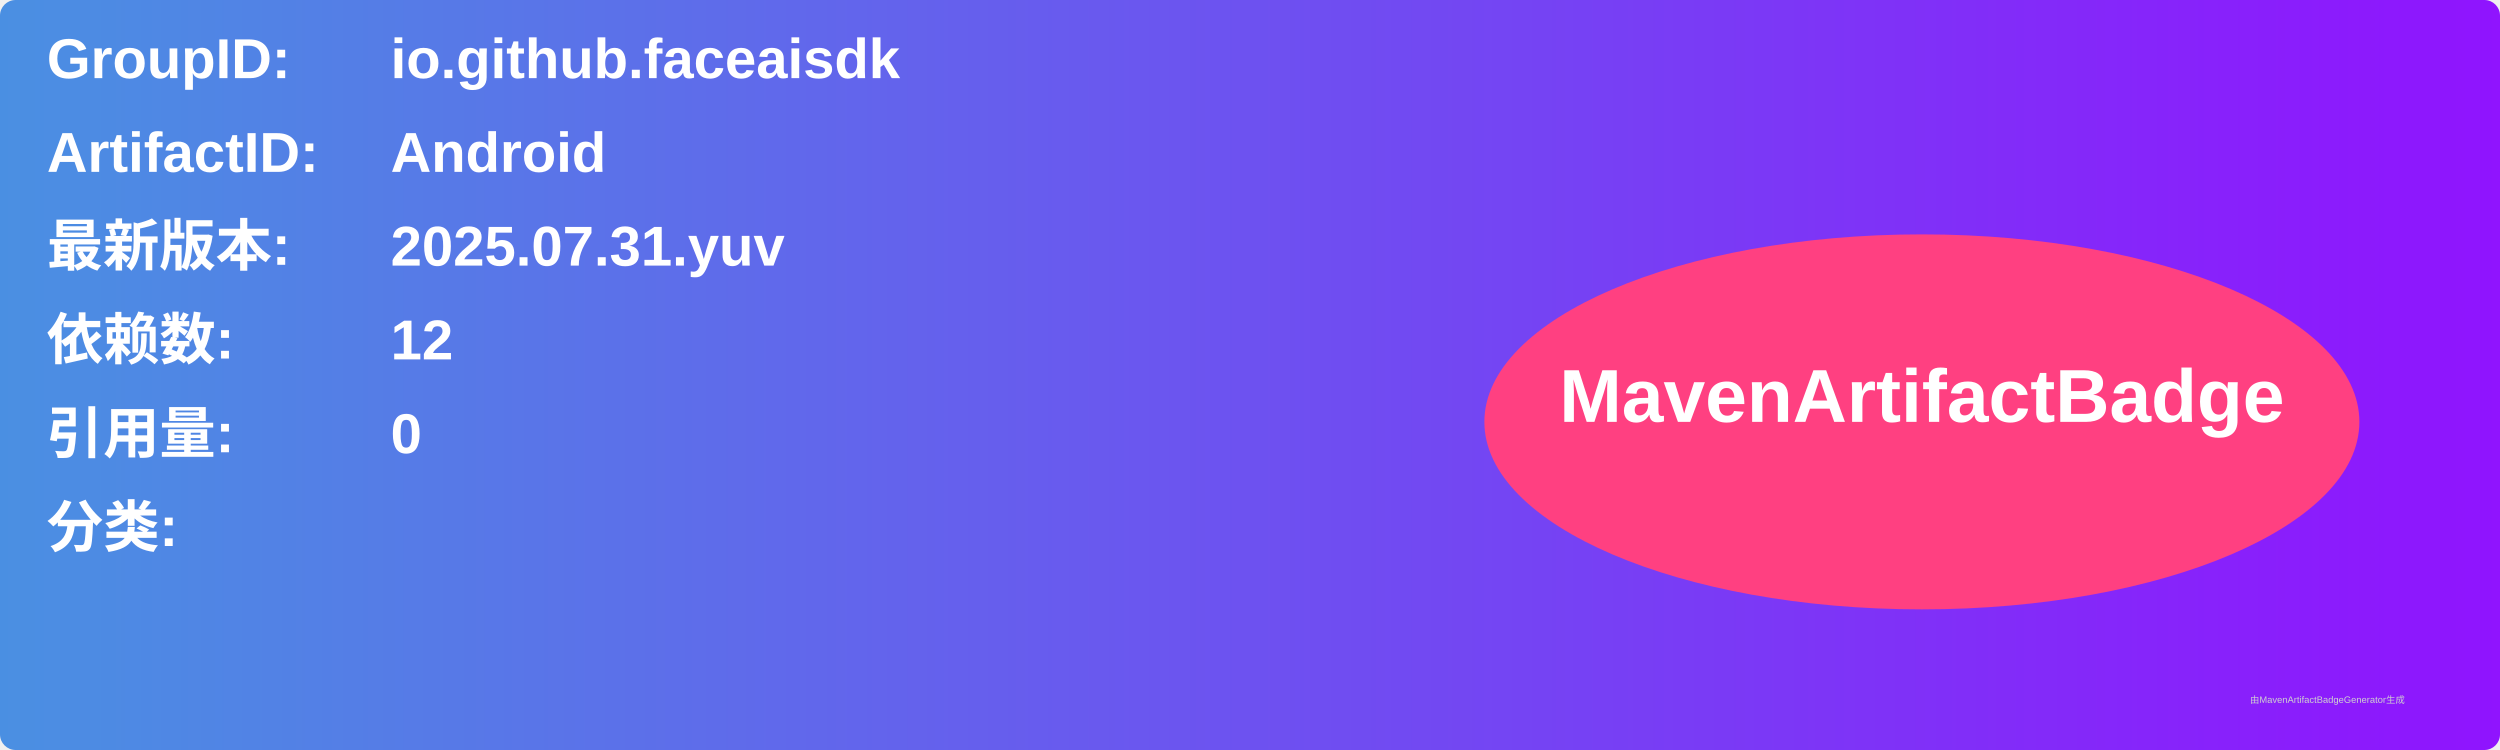
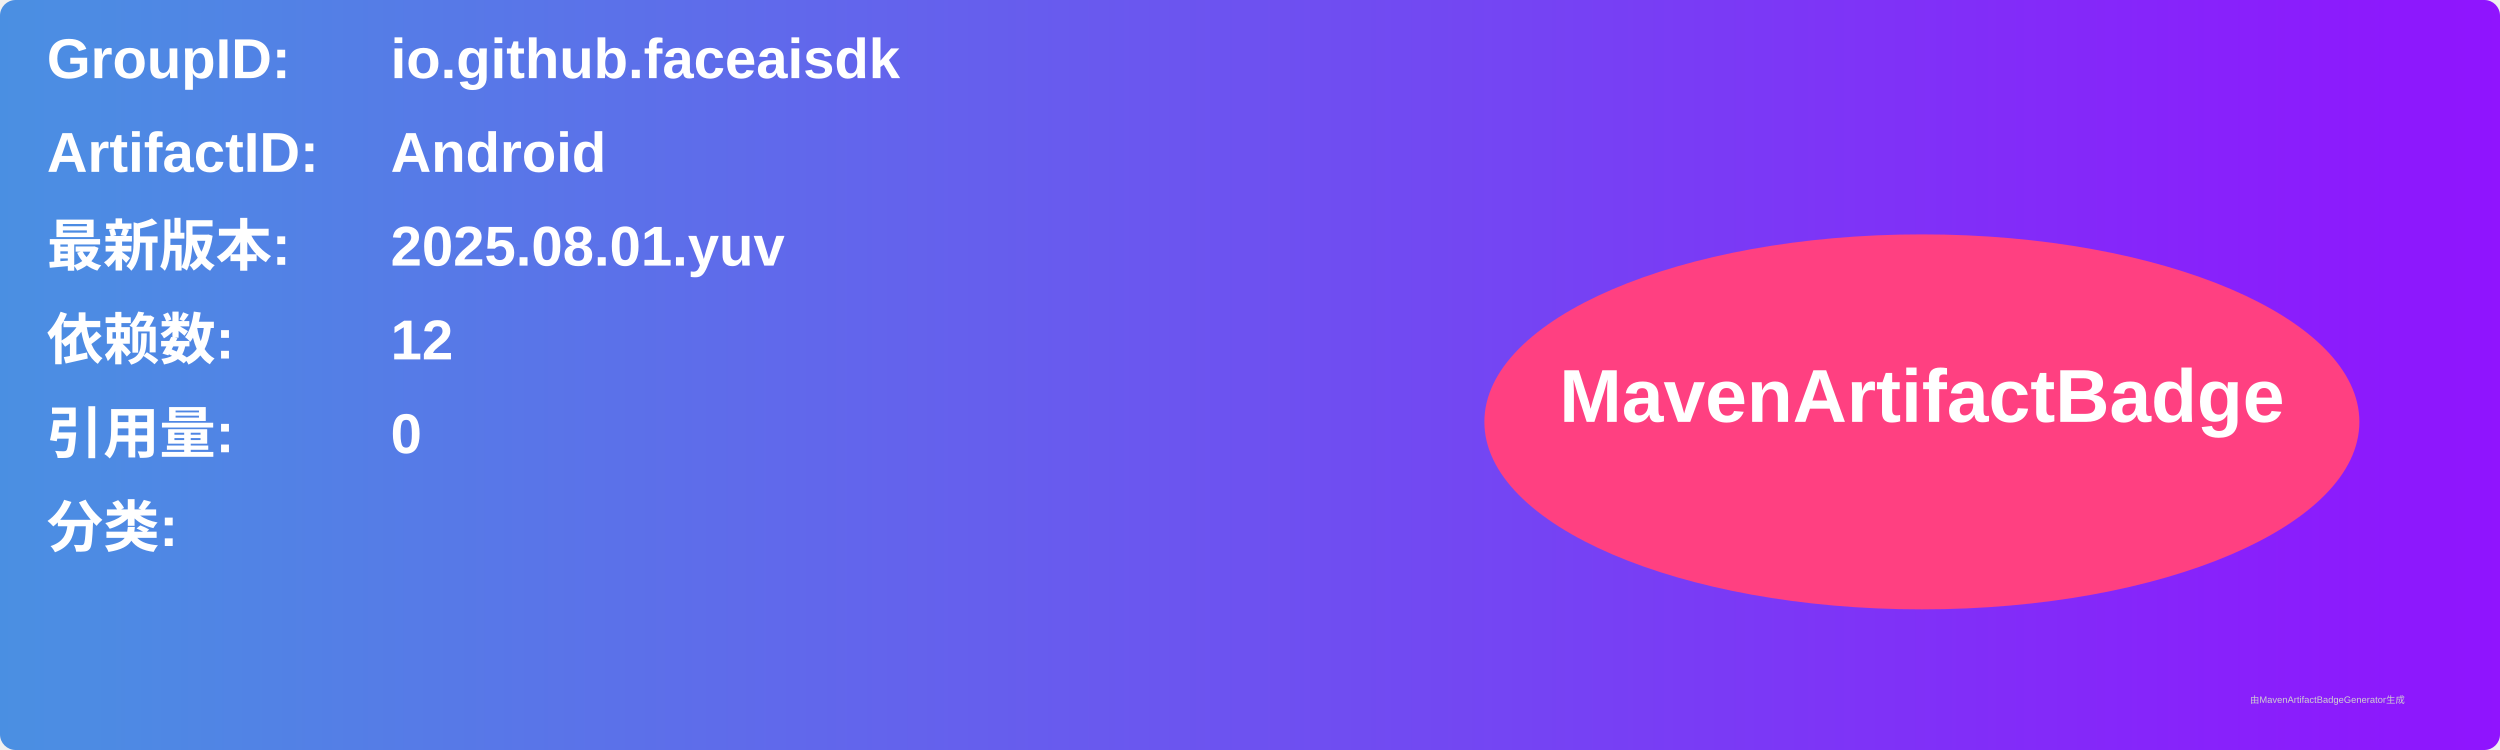
<svg xmlns="http://www.w3.org/2000/svg" width="800" height="240" viewBox="0 0 800 240">
  <linearGradient id="grad" x1="0%" y1="0%" x2="100%" y2="0%">
    <stop offset="0%" stop-color="#4a90e2" />
    <stop offset="100%" stop-color="#9013fe" />
  </linearGradient>
  <rect width="100%" height="100%" rx="5" ry="5" fill="url(#grad)" />
  <g transform="translate(15, 15)">
    <text x="0" y="10" font-family="Arial" font-size="18" fill="white" font-weight="bold" width="260">GroupID:</text>
    <text x="110" y="10" font-family="Arial" font-size="18" fill="white" font-weight="bold" width="460">io.github.faceaisdk</text>
    <text x="0" y="40" font-family="Arial" font-size="18" fill="white" font-weight="bold" width="260">ArtifactID:</text>
    <text x="110" y="40" font-family="Arial" font-size="18" fill="white" font-weight="bold" width="460">Android</text>
    <text x="0" y="70" font-family="Arial" font-size="18" fill="white" font-weight="bold">最新版本:</text>
    <text x="110" y="70" font-family="Arial" font-size="18" fill="white" font-weight="bold">
-       <tspan font-weight="bold">2025.07.31.yuv</tspan>
+       <tspan font-weight="bold">2025.08.01.yuv</tspan>
    </text>
    <text x="0" y="100" font-family="Arial" font-size="18" fill="white" font-weight="bold">依赖数: </text>
    <text x="110" y="100" font-family="Arial" font-size="18" fill="white">
      <tspan font-weight="bold">12</tspan>
    </text>
    <text x="0" y="130" font-family="Arial" font-size="18" fill="white" font-weight="bold">引用量: </text>
    <text x="110" y="130" font-family="Arial" font-size="18" fill="white">
      <tspan font-weight="bold">0</tspan>
    </text>
    <text x="0" y="160" font-family="Arial" font-size="18" fill="white" font-weight="bold">分类:</text>
    <text x="10" y="190" font-family="Arial" font-size="10" fill="white">
      <tspan font-weight="bold" />
    </text>
    <ellipse cx="600" cy="120" rx="140" ry="60" fill="#ff4081" />
    <text x="600" y="120" text-anchor="middle" font-family="Arial" font-size="24" fill="white" font-weight="bold">MavenArtifactBadge</text>
  </g>
  <text x="720" y="225" font-family="Arial" font-size="3" fill="#d0d0d0">由MavenArtifactBadgeGenerator生成</text>
</svg>
